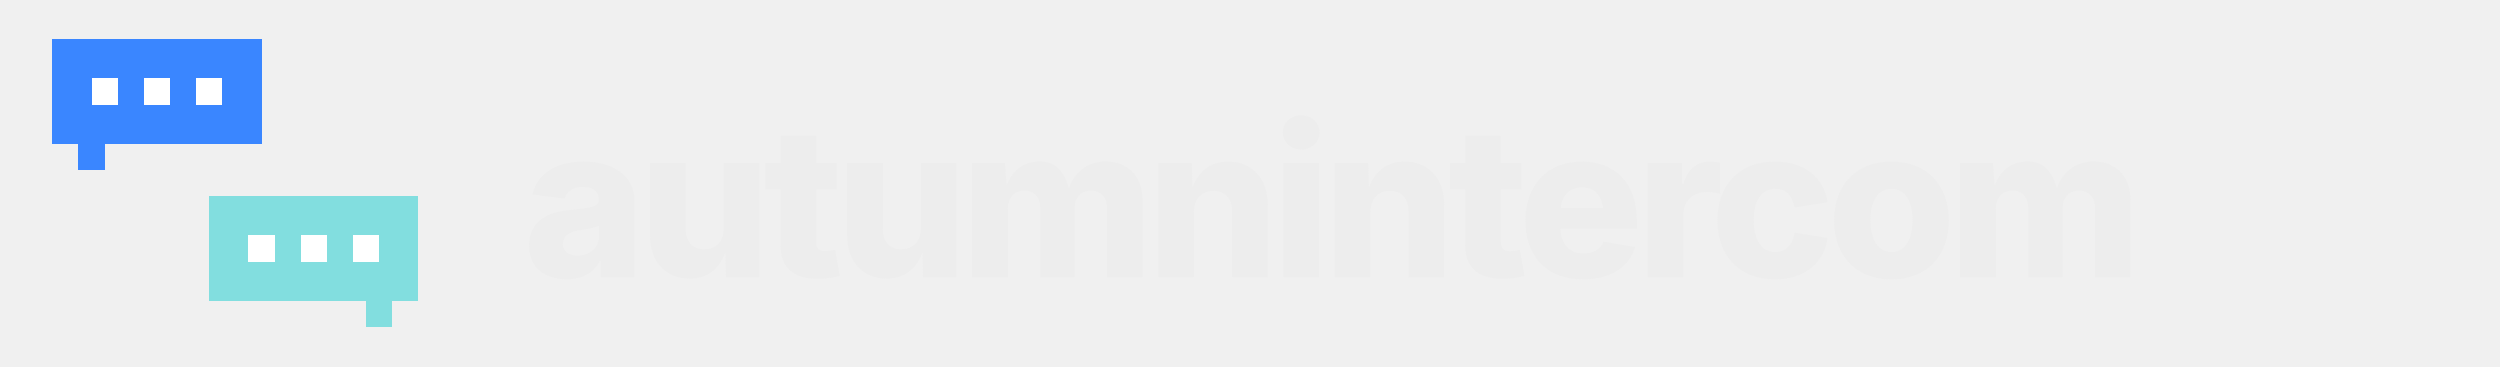
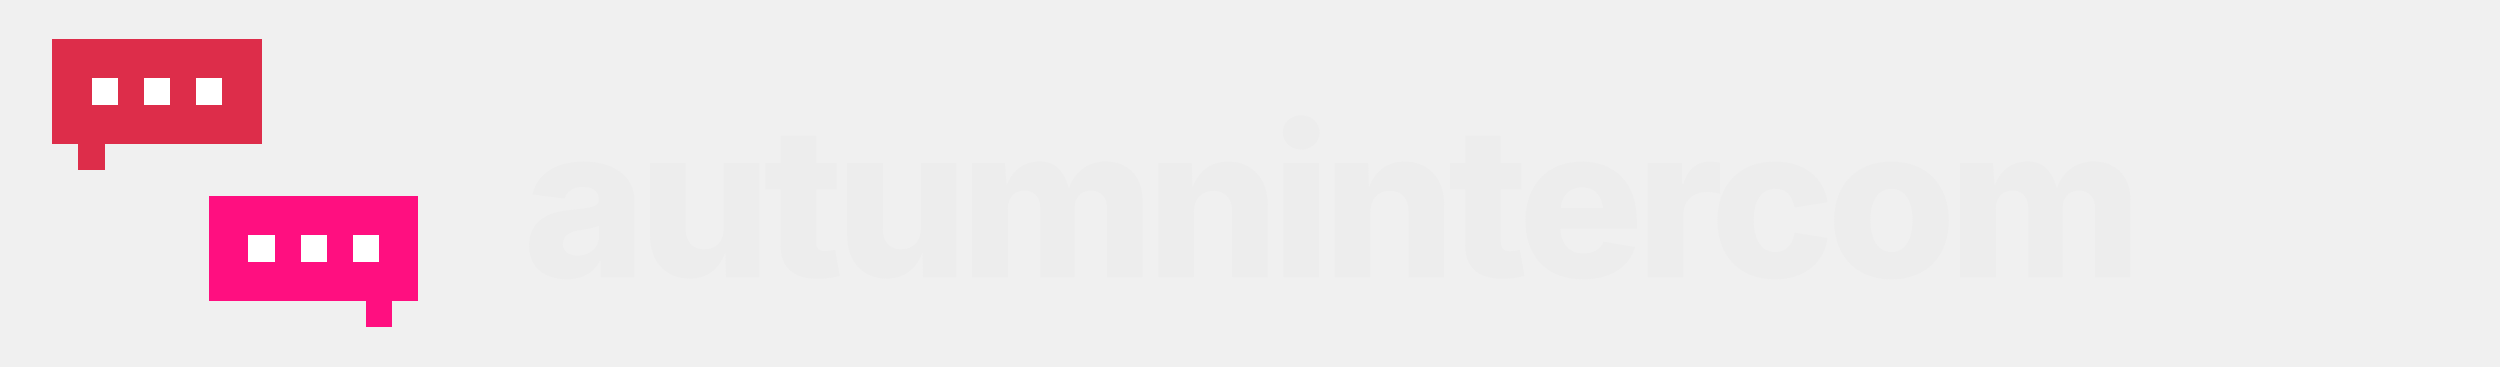
<svg xmlns="http://www.w3.org/2000/svg" width="956" height="140" viewBox="0 0 956 140" role="img" aria-label="autumnintercom">
  <style>
    .dot { animation: type 1.5s ease-in-out infinite; }
    @keyframes type { 0%,60%,100% { opacity: .3; } 30% { opacity: 1; } }
    @media (prefers-reduced-motion: reduce) { * { animation: none !important; } }
  </style>
  <g shape-rendering="crispEdges">
-     <rect x="20" y="15" width="10" height="10" fill="#3A86FF" />
-     <rect x="30" y="15" width="10" height="10" fill="#3A86FF" />
-     <rect x="40" y="15" width="10" height="10" fill="#3A86FF" />
-     <rect x="50" y="15" width="10" height="10" fill="#3A86FF" />
-     <rect x="60" y="15" width="10" height="10" fill="#3A86FF" />
-     <rect x="70" y="15" width="10" height="10" fill="#3A86FF" />
-     <rect x="80" y="15" width="10" height="10" fill="#3A86FF" />
-     <rect x="90" y="15" width="10" height="10" fill="#3A86FF" />
-     <rect x="20" y="25" width="10" height="10" fill="#3A86FF" />
-     <rect x="30" y="25" width="10" height="10" fill="#3A86FF" />
-     <rect x="40" y="25" width="10" height="10" fill="#3A86FF" />
-     <rect x="50" y="25" width="10" height="10" fill="#3A86FF" />
-     <rect x="60" y="25" width="10" height="10" fill="#3A86FF" />
-     <rect x="70" y="25" width="10" height="10" fill="#3A86FF" />
-     <rect x="80" y="25" width="10" height="10" fill="#3A86FF" />
-     <rect x="90" y="25" width="10" height="10" fill="#3A86FF" />
-     <rect x="20" y="35" width="10" height="10" fill="#3A86FF" />
-     <rect x="30" y="35" width="10" height="10" fill="#3A86FF" />
-     <rect x="40" y="35" width="10" height="10" fill="#3A86FF" />
-     <rect x="50" y="35" width="10" height="10" fill="#3A86FF" />
-     <rect x="60" y="35" width="10" height="10" fill="#3A86FF" />
-     <rect x="70" y="35" width="10" height="10" fill="#3A86FF" />
-     <rect x="80" y="35" width="10" height="10" fill="#3A86FF" />
-     <rect x="90" y="35" width="10" height="10" fill="#3A86FF" />
-     <rect x="20" y="45" width="10" height="10" fill="#3A86FF" />
-     <rect x="30" y="45" width="10" height="10" fill="#3A86FF" />
-     <rect x="40" y="45" width="10" height="10" fill="#3A86FF" />
-     <rect x="50" y="45" width="10" height="10" fill="#3A86FF" />
-     <rect x="60" y="45" width="10" height="10" fill="#3A86FF" />
-     <rect x="70" y="45" width="10" height="10" fill="#3A86FF" />
-     <rect x="80" y="45" width="10" height="10" fill="#3A86FF" />
-     <rect x="90" y="45" width="10" height="10" fill="#3A86FF" />
-     <rect x="30" y="55" width="10" height="10" fill="#3A86FF" />
-     <rect x="80" y="75" width="10" height="10" fill="#82DEDF" />
-     <rect x="90" y="75" width="10" height="10" fill="#82DEDF" />
-     <rect x="100" y="75" width="10" height="10" fill="#82DEDF" />
-     <rect x="110" y="75" width="10" height="10" fill="#82DEDF" />
-     <rect x="120" y="75" width="10" height="10" fill="#82DEDF" />
-     <rect x="130" y="75" width="10" height="10" fill="#82DEDF" />
-     <rect x="140" y="75" width="10" height="10" fill="#82DEDF" />
-     <rect x="150" y="75" width="10" height="10" fill="#82DEDF" />
-     <rect x="80" y="85" width="10" height="10" fill="#82DEDF" />
-     <rect x="90" y="85" width="10" height="10" fill="#82DEDF" />
-     <rect x="100" y="85" width="10" height="10" fill="#82DEDF" />
-     <rect x="110" y="85" width="10" height="10" fill="#82DEDF" />
-     <rect x="120" y="85" width="10" height="10" fill="#82DEDF" />
-     <rect x="130" y="85" width="10" height="10" fill="#82DEDF" />
-     <rect x="140" y="85" width="10" height="10" fill="#82DEDF" />
-     <rect x="150" y="85" width="10" height="10" fill="#82DEDF" />
-     <rect x="80" y="95" width="10" height="10" fill="#82DEDF" />
-     <rect x="90" y="95" width="10" height="10" fill="#82DEDF" />
-     <rect x="100" y="95" width="10" height="10" fill="#82DEDF" />
-     <rect x="110" y="95" width="10" height="10" fill="#82DEDF" />
-     <rect x="120" y="95" width="10" height="10" fill="#82DEDF" />
-     <rect x="130" y="95" width="10" height="10" fill="#82DEDF" />
-     <rect x="140" y="95" width="10" height="10" fill="#82DEDF" />
-     <rect x="150" y="95" width="10" height="10" fill="#82DEDF" />
-     <rect x="80" y="105" width="10" height="10" fill="#82DEDF" />
-     <rect x="90" y="105" width="10" height="10" fill="#82DEDF" />
-     <rect x="100" y="105" width="10" height="10" fill="#82DEDF" />
-     <rect x="110" y="105" width="10" height="10" fill="#82DEDF" />
-     <rect x="120" y="105" width="10" height="10" fill="#82DEDF" />
-     <rect x="130" y="105" width="10" height="10" fill="#82DEDF" />
-     <rect x="140" y="105" width="10" height="10" fill="#82DEDF" />
-     <rect x="150" y="105" width="10" height="10" fill="#82DEDF" />
-     <rect x="140" y="115" width="10" height="10" fill="#82DEDF" />
+     <rect x="20" y="15" width="10" height="10" fill="#DD2D4A" />
+     <rect x="30" y="15" width="10" height="10" fill="#DD2D4A" />
+     <rect x="40" y="15" width="10" height="10" fill="#DD2D4A" />
+     <rect x="50" y="15" width="10" height="10" fill="#DD2D4A" />
+     <rect x="60" y="15" width="10" height="10" fill="#DD2D4A" />
+     <rect x="70" y="15" width="10" height="10" fill="#DD2D4A" />
+     <rect x="80" y="15" width="10" height="10" fill="#DD2D4A" />
+     <rect x="90" y="15" width="10" height="10" fill="#DD2D4A" />
+     <rect x="20" y="25" width="10" height="10" fill="#DD2D4A" />
+     <rect x="30" y="25" width="10" height="10" fill="#DD2D4A" />
+     <rect x="40" y="25" width="10" height="10" fill="#DD2D4A" />
+     <rect x="50" y="25" width="10" height="10" fill="#DD2D4A" />
+     <rect x="60" y="25" width="10" height="10" fill="#DD2D4A" />
+     <rect x="70" y="25" width="10" height="10" fill="#DD2D4A" />
+     <rect x="80" y="25" width="10" height="10" fill="#DD2D4A" />
+     <rect x="90" y="25" width="10" height="10" fill="#DD2D4A" />
+     <rect x="20" y="35" width="10" height="10" fill="#DD2D4A" />
+     <rect x="30" y="35" width="10" height="10" fill="#DD2D4A" />
+     <rect x="40" y="35" width="10" height="10" fill="#DD2D4A" />
+     <rect x="50" y="35" width="10" height="10" fill="#DD2D4A" />
+     <rect x="60" y="35" width="10" height="10" fill="#DD2D4A" />
+     <rect x="70" y="35" width="10" height="10" fill="#DD2D4A" />
+     <rect x="80" y="35" width="10" height="10" fill="#DD2D4A" />
+     <rect x="90" y="35" width="10" height="10" fill="#DD2D4A" />
+     <rect x="20" y="45" width="10" height="10" fill="#DD2D4A" />
+     <rect x="30" y="45" width="10" height="10" fill="#DD2D4A" />
+     <rect x="40" y="45" width="10" height="10" fill="#DD2D4A" />
+     <rect x="50" y="45" width="10" height="10" fill="#DD2D4A" />
+     <rect x="60" y="45" width="10" height="10" fill="#DD2D4A" />
+     <rect x="70" y="45" width="10" height="10" fill="#DD2D4A" />
+     <rect x="80" y="45" width="10" height="10" fill="#DD2D4A" />
+     <rect x="90" y="45" width="10" height="10" fill="#DD2D4A" />
+     <rect x="30" y="55" width="10" height="10" fill="#DD2D4A" />
+     <rect x="80" y="75" width="10" height="10" fill="#FF0F80" />
+     <rect x="90" y="75" width="10" height="10" fill="#FF0F80" />
+     <rect x="100" y="75" width="10" height="10" fill="#FF0F80" />
+     <rect x="110" y="75" width="10" height="10" fill="#FF0F80" />
+     <rect x="120" y="75" width="10" height="10" fill="#FF0F80" />
+     <rect x="130" y="75" width="10" height="10" fill="#FF0F80" />
+     <rect x="140" y="75" width="10" height="10" fill="#FF0F80" />
+     <rect x="150" y="75" width="10" height="10" fill="#FF0F80" />
+     <rect x="80" y="85" width="10" height="10" fill="#FF0F80" />
+     <rect x="90" y="85" width="10" height="10" fill="#FF0F80" />
+     <rect x="100" y="85" width="10" height="10" fill="#FF0F80" />
+     <rect x="110" y="85" width="10" height="10" fill="#FF0F80" />
+     <rect x="120" y="85" width="10" height="10" fill="#FF0F80" />
+     <rect x="130" y="85" width="10" height="10" fill="#FF0F80" />
+     <rect x="140" y="85" width="10" height="10" fill="#FF0F80" />
+     <rect x="150" y="85" width="10" height="10" fill="#FF0F80" />
+     <rect x="80" y="95" width="10" height="10" fill="#FF0F80" />
+     <rect x="90" y="95" width="10" height="10" fill="#FF0F80" />
+     <rect x="100" y="95" width="10" height="10" fill="#FF0F80" />
+     <rect x="110" y="95" width="10" height="10" fill="#FF0F80" />
+     <rect x="120" y="95" width="10" height="10" fill="#FF0F80" />
+     <rect x="130" y="95" width="10" height="10" fill="#FF0F80" />
+     <rect x="140" y="95" width="10" height="10" fill="#FF0F80" />
+     <rect x="150" y="95" width="10" height="10" fill="#FF0F80" />
+     <rect x="80" y="105" width="10" height="10" fill="#FF0F80" />
+     <rect x="90" y="105" width="10" height="10" fill="#FF0F80" />
+     <rect x="100" y="105" width="10" height="10" fill="#FF0F80" />
+     <rect x="110" y="105" width="10" height="10" fill="#FF0F80" />
+     <rect x="120" y="105" width="10" height="10" fill="#FF0F80" />
+     <rect x="130" y="105" width="10" height="10" fill="#FF0F80" />
+     <rect x="140" y="105" width="10" height="10" fill="#FF0F80" />
+     <rect x="150" y="105" width="10" height="10" fill="#FF0F80" />
+     <rect x="140" y="115" width="10" height="10" fill="#FF0F80" />
    <rect class="dot" style="animation-delay:0.0s" x="35.0" y="30.0" width="10" height="10" fill="#FFFFFF" />
    <rect class="dot" style="animation-delay:0.2s" x="55.0" y="30.0" width="10" height="10" fill="#FFFFFF" />
    <rect class="dot" style="animation-delay:0.4s" x="75.0" y="30.0" width="10" height="10" fill="#FFFFFF" />
    <rect class="dot" style="animation-delay:0.8s" x="95.0" y="90.0" width="10" height="10" fill="#FFFFFF" />
    <rect class="dot" style="animation-delay:0.9s" x="115.0" y="90.0" width="10" height="10" fill="#FFFFFF" />
    <rect class="dot" style="animation-delay:1.1s" x="135.0" y="90.0" width="10" height="10" fill="#FFFFFF" />
  </g>
  <text x="200" y="106" font-family="Inter, -apple-system, BlinkMacSystemFont, 'Segoe UI', Helvetica, Arial, sans-serif" font-size="80" font-weight="800" letter-spacing="-3" fill="#EDEDED">autumnintercom</text>
</svg>
